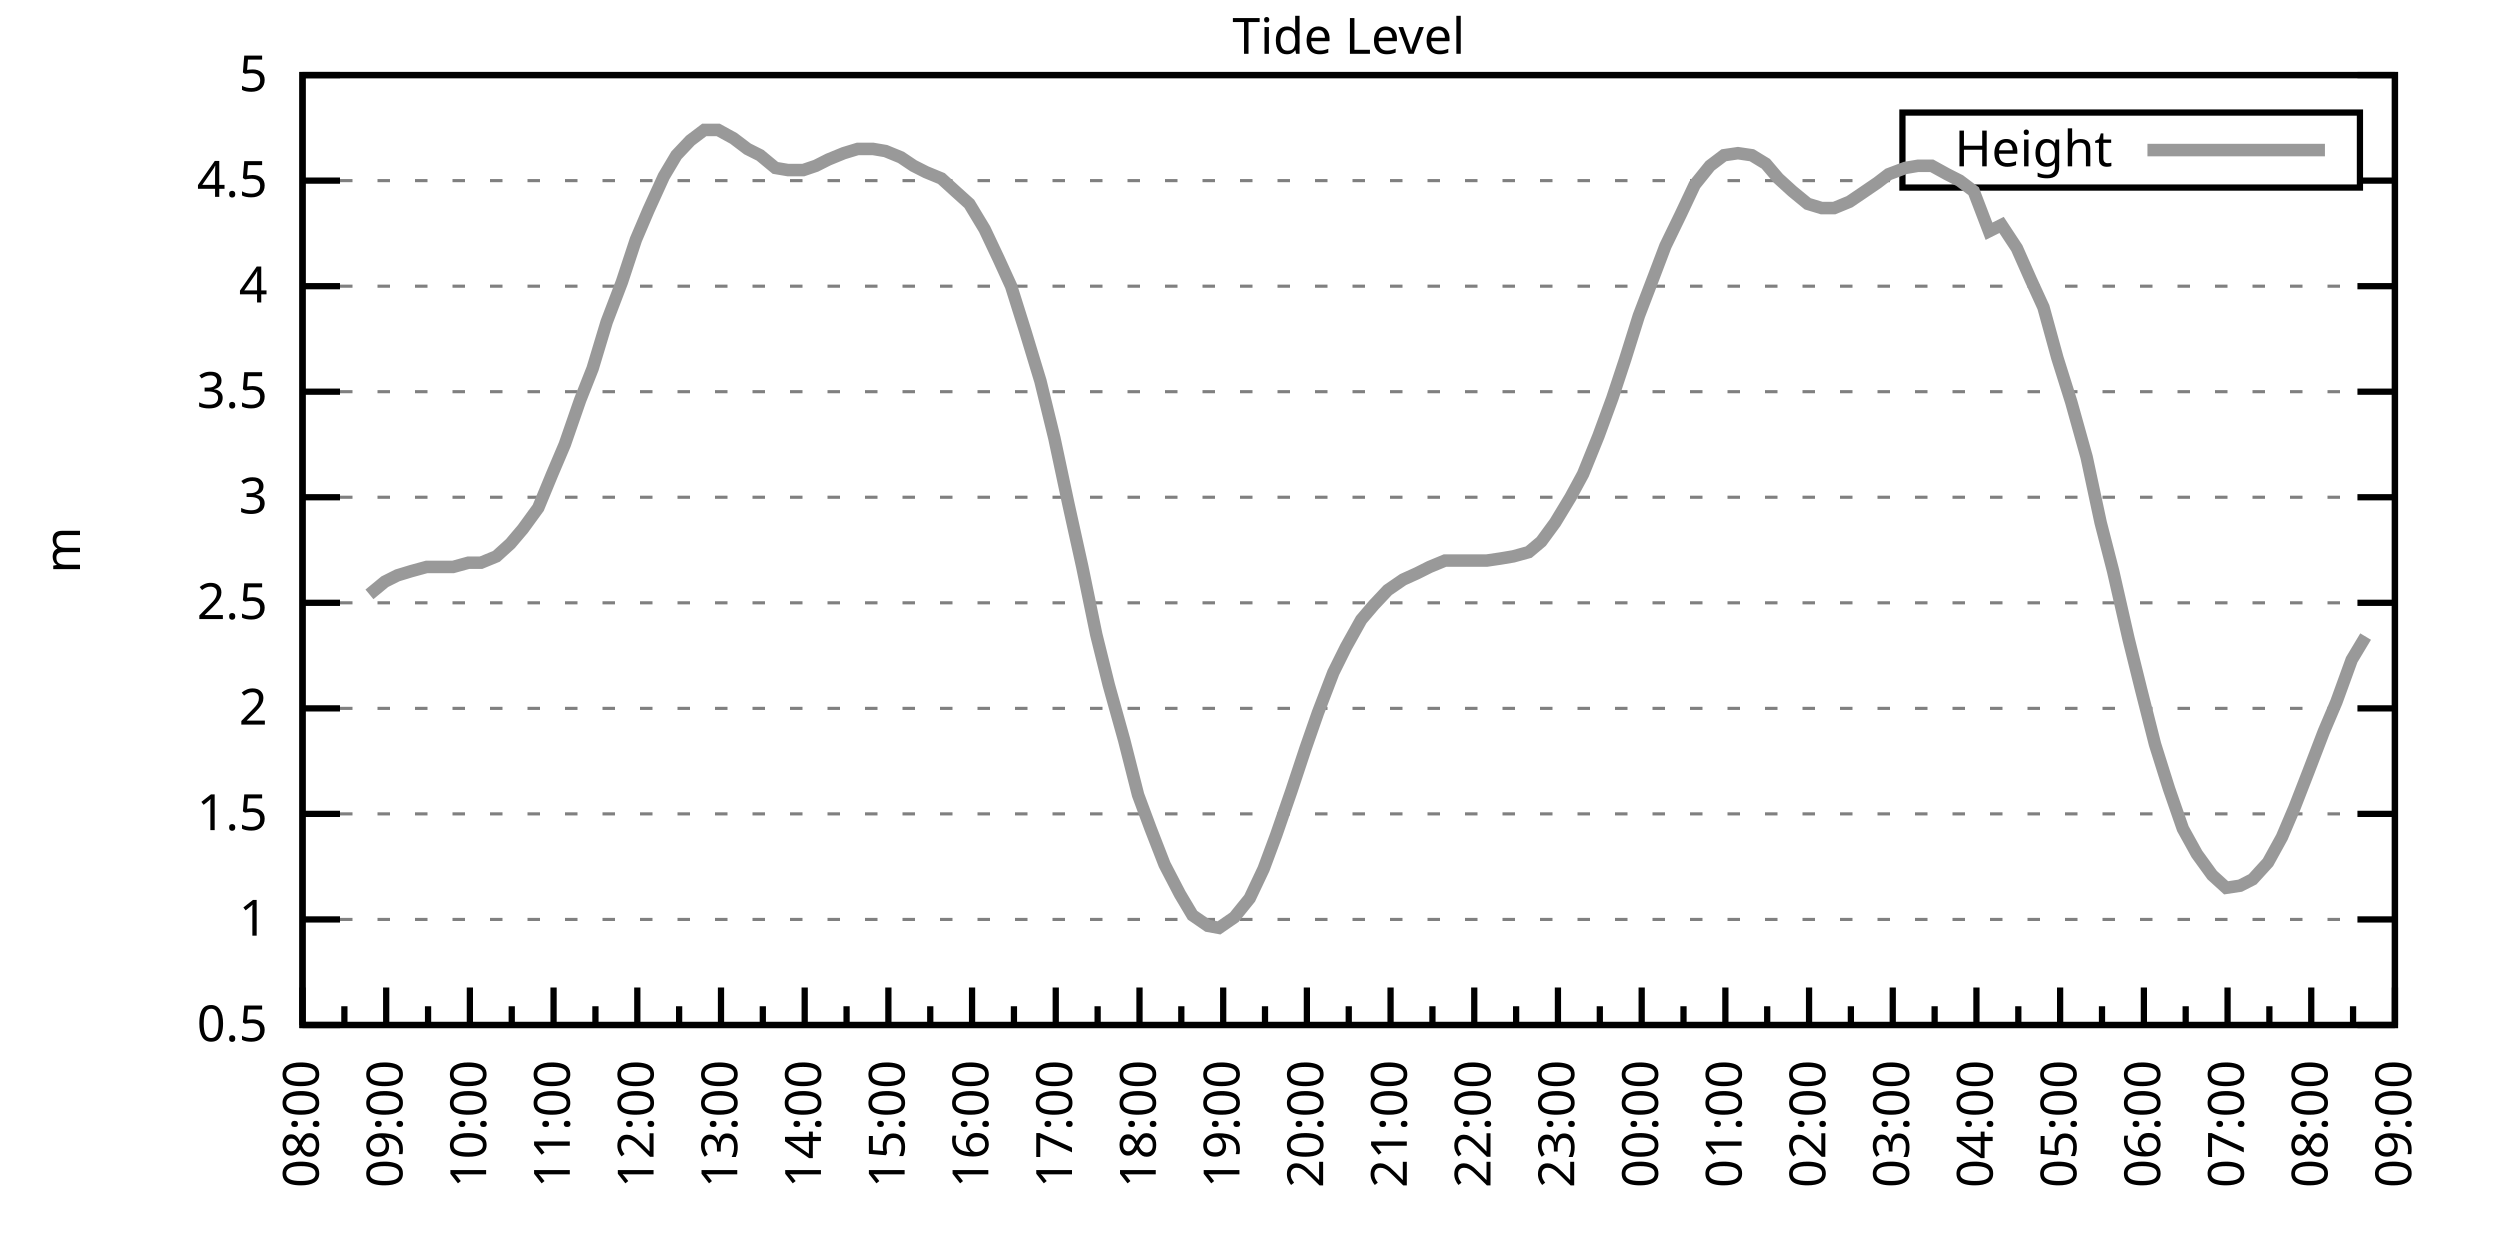
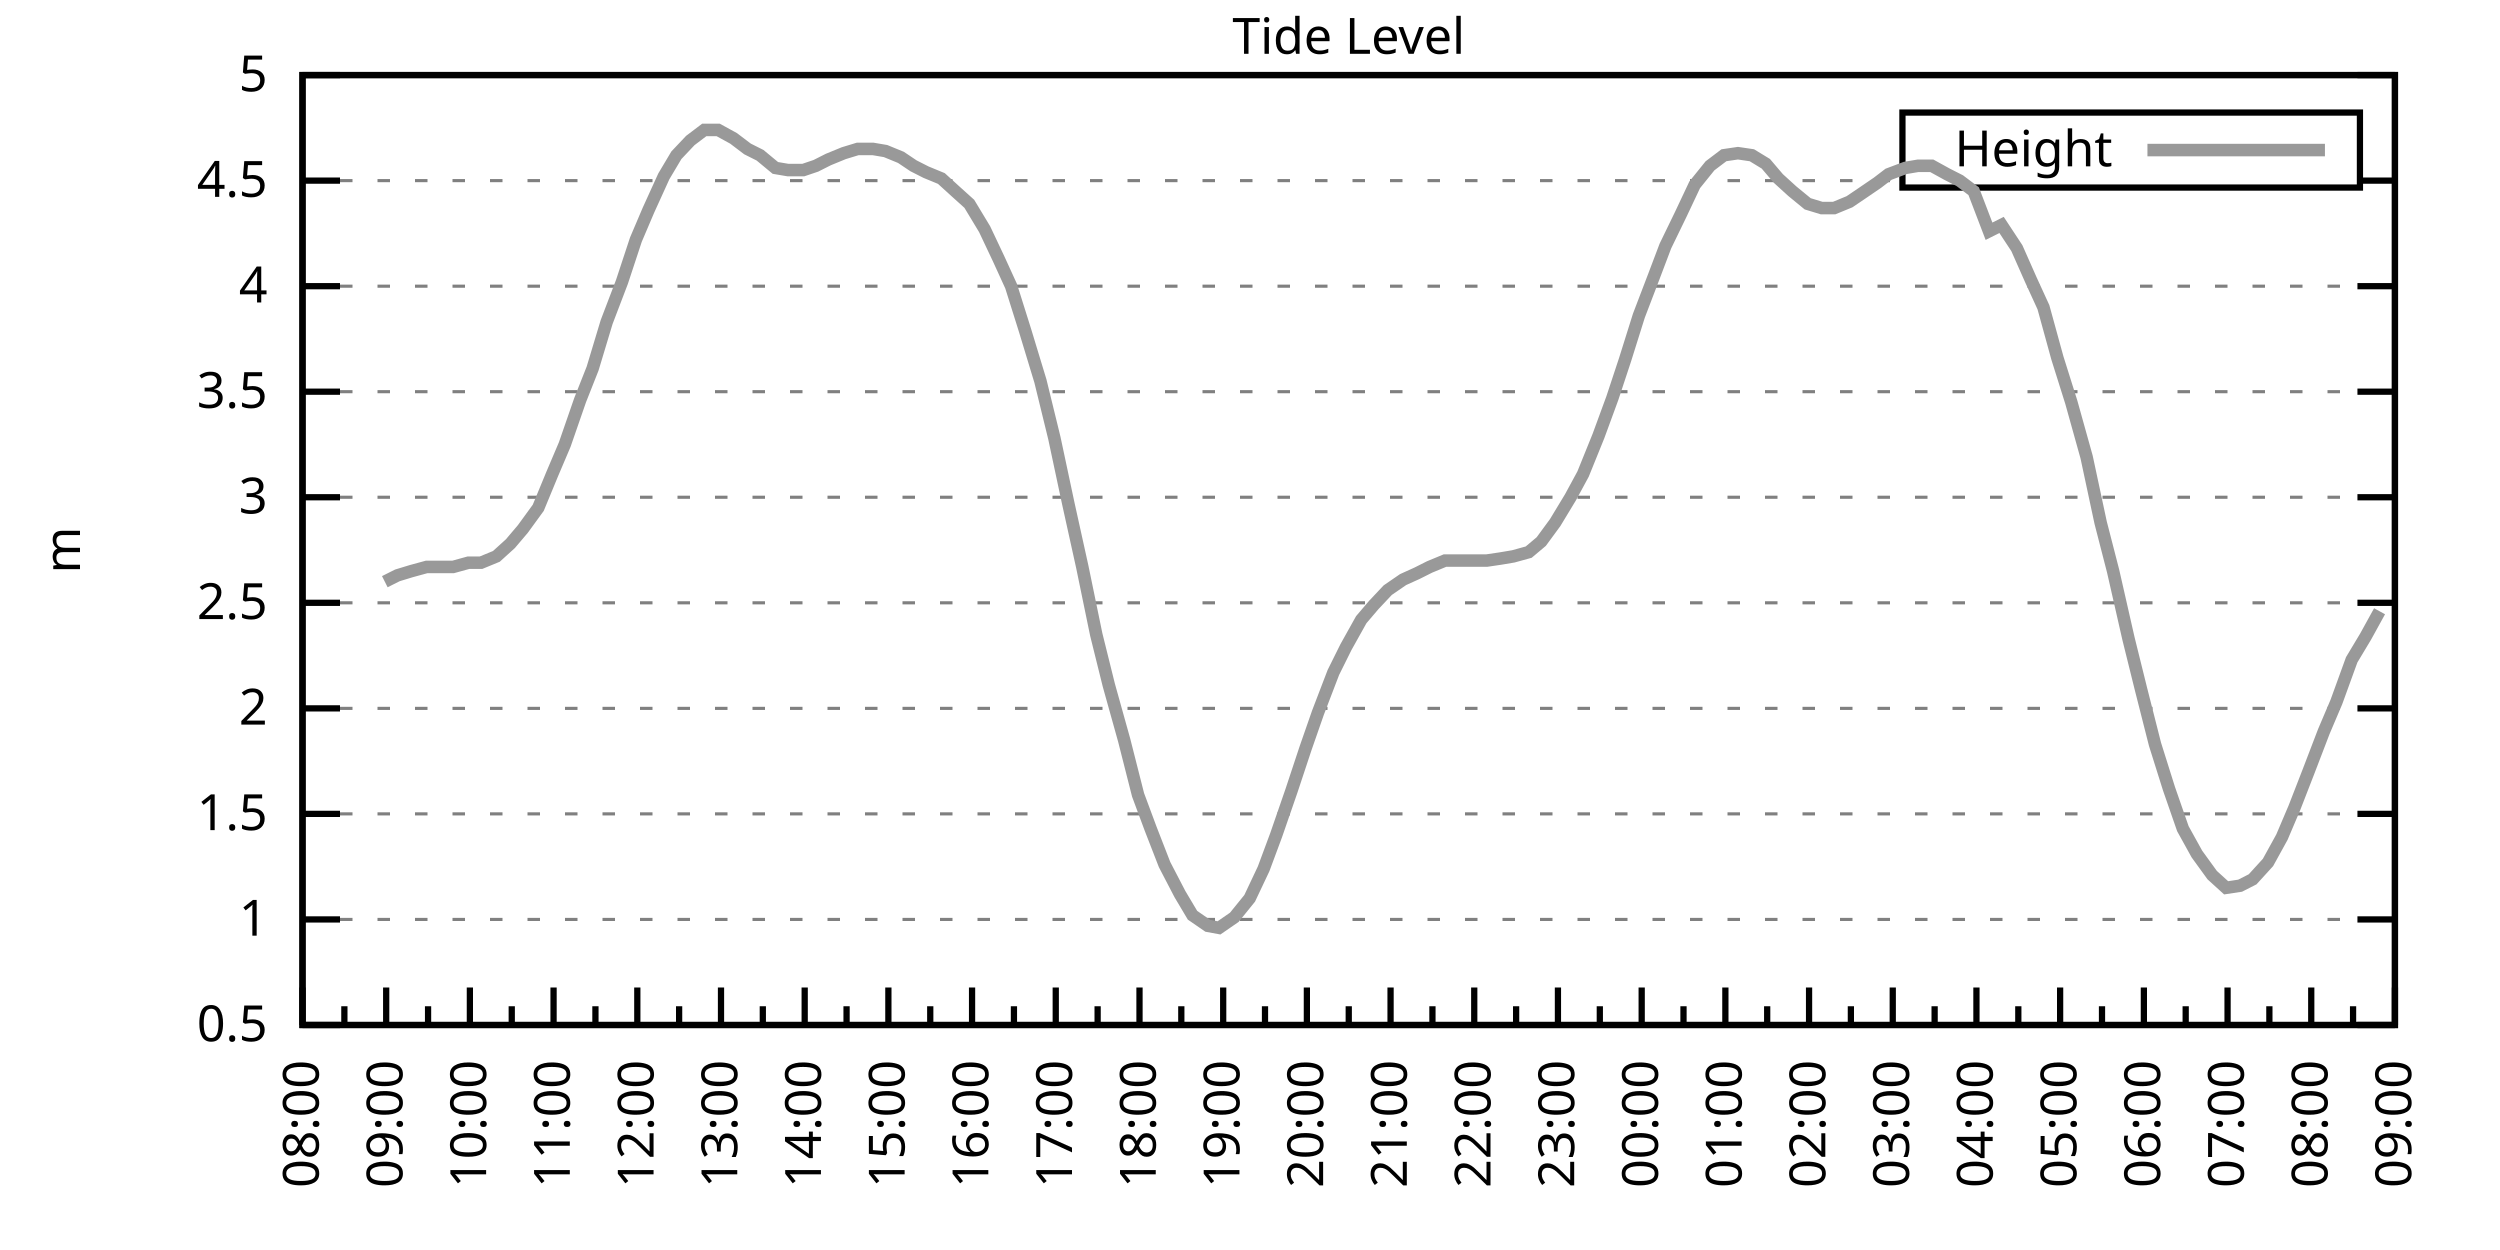
<svg xmlns="http://www.w3.org/2000/svg" xmlns:xlink="http://www.w3.org/1999/xlink" width="400" height="200" viewBox="0 0 400 200">
  <g id="gnuplot_canvas">
    <rect x="0" y="0" width="400" height="200" fill="none" />
    <defs>
      <circle id="gpDot" r="0.5" stroke-width="0.5" stroke="currentColor" />
      <path id="gpPt0" stroke-width="0.333" stroke="currentColor" d="M-1,0 h2 M0,-1 v2" />
      <path id="gpPt1" stroke-width="0.333" stroke="currentColor" d="M-1,-1 L1,1 M1,-1 L-1,1" />
      <path id="gpPt2" stroke-width="0.333" stroke="currentColor" d="M-1,0 L1,0 M0,-1 L0,1 M-1,-1 L1,1 M-1,1 L1,-1" />
      <rect id="gpPt3" stroke-width="0.333" stroke="currentColor" x="-1" y="-1" width="2" height="2" />
      <rect id="gpPt4" stroke-width="0.333" stroke="currentColor" fill="currentColor" x="-1" y="-1" width="2" height="2" />
      <circle id="gpPt5" stroke-width="0.333" stroke="currentColor" cx="0" cy="0" r="1" />
      <use xlink:href="#gpPt5" id="gpPt6" fill="currentColor" stroke="none" />
      <path id="gpPt7" stroke-width="0.333" stroke="currentColor" d="M0,-1.33 L-1.33,0.67 L1.33,0.67 z" />
      <use xlink:href="#gpPt7" id="gpPt8" fill="currentColor" stroke="none" />
      <use xlink:href="#gpPt7" id="gpPt9" stroke="currentColor" transform="rotate(180)" />
      <use xlink:href="#gpPt9" id="gpPt10" fill="currentColor" stroke="none" />
      <use xlink:href="#gpPt3" id="gpPt11" stroke="currentColor" transform="rotate(45)" />
      <use xlink:href="#gpPt11" id="gpPt12" fill="currentColor" stroke="none" />
      <path id="gpPt13" stroke-width="0.333" stroke="currentColor" d="M0,1.330 L1.265,0.411 L0.782,-1.067 L-0.782,-1.076 L-1.265,0.411 z" />
      <use xlink:href="#gpPt13" id="gpPt14" fill="currentColor" stroke="none" />
      <filter id="textbox" filterUnits="objectBoundingBox" x="0" y="0" height="1" width="1">
        <feFlood flood-color="white" flood-opacity="1" result="bgnd" />
        <feComposite in="SourceGraphic" in2="bgnd" operator="atop" />
      </filter>
      <filter id="greybox" filterUnits="objectBoundingBox" x="0" y="0" height="1" width="1">
        <feFlood flood-color="lightgrey" flood-opacity="1" result="grey" />
        <feComposite in="SourceGraphic" in2="grey" operator="atop" />
      </filter>
    </defs>
    <g fill="none" color="white" stroke="currentColor" stroke-width="1.00" stroke-linecap="butt" stroke-linejoin="miter">
</g>
    <g fill="none" color="black" stroke="currentColor" stroke-width="1.00" stroke-linecap="butt" stroke-linejoin="miter">
      <g stroke="none" shape-rendering="crispEdges">
        <polygon fill="rgb(255, 255, 255)" points="48.40,164.00 383.18,164.00 383.18,12.02 48.40,12.02 " />
      </g>
    </g>
    <g fill="none" color="black" stroke="currentColor" stroke-width="1.00" stroke-linecap="butt" stroke-linejoin="miter">
</g>
    <g fill="none" color="black" stroke="black" stroke-width="0.50" stroke-linecap="butt" stroke-linejoin="miter">
</g>
    <g fill="none" color="gray" stroke="currentColor" stroke-width="0.50" stroke-linecap="butt" stroke-linejoin="miter">
      <path stroke="gray" stroke-dasharray="2,4" class="gridline" d="M48.40,164.00 L383.19,164.00  " />
    </g>
    <g fill="none" color="gray" stroke="gray" stroke-width="1.00" stroke-linecap="butt" stroke-linejoin="miter">
</g>
    <g fill="none" color="black" stroke="currentColor" stroke-width="1.00" stroke-linecap="butt" stroke-linejoin="miter">
      <path stroke="black" d="M48.40,164.00 L54.40,164.00 M383.19,164.00 L377.19,164.00  " />
      <g transform="translate(42.80,166.60)" stroke="none" fill="black" font-family="Sans" font-size="8.00" text-anchor="end">
        <text>
          <tspan font-family="Sans"> 0.5</tspan>
        </text>
      </g>
    </g>
    <g fill="none" color="black" stroke="currentColor" stroke-width="1.00" stroke-linecap="butt" stroke-linejoin="miter">
</g>
    <g fill="none" color="black" stroke="black" stroke-width="0.50" stroke-linecap="butt" stroke-linejoin="miter">
</g>
    <g fill="none" color="gray" stroke="currentColor" stroke-width="0.50" stroke-linecap="butt" stroke-linejoin="miter">
      <path stroke="gray" stroke-dasharray="2,4" class="gridline" d="M48.40,147.11 L383.19,147.11  " />
    </g>
    <g fill="none" color="gray" stroke="gray" stroke-width="1.00" stroke-linecap="butt" stroke-linejoin="miter">
</g>
    <g fill="none" color="black" stroke="currentColor" stroke-width="1.00" stroke-linecap="butt" stroke-linejoin="miter">
      <path stroke="black" d="M48.40,147.11 L54.40,147.11 M383.19,147.11 L377.19,147.11  " />
      <g transform="translate(42.80,149.71)" stroke="none" fill="black" font-family="Sans" font-size="8.00" text-anchor="end">
        <text>
          <tspan font-family="Sans"> 1</tspan>
        </text>
      </g>
    </g>
    <g fill="none" color="black" stroke="currentColor" stroke-width="1.00" stroke-linecap="butt" stroke-linejoin="miter">
</g>
    <g fill="none" color="black" stroke="black" stroke-width="0.50" stroke-linecap="butt" stroke-linejoin="miter">
</g>
    <g fill="none" color="gray" stroke="currentColor" stroke-width="0.50" stroke-linecap="butt" stroke-linejoin="miter">
      <path stroke="gray" stroke-dasharray="2,4" class="gridline" d="M48.40,130.22 L383.19,130.22  " />
    </g>
    <g fill="none" color="gray" stroke="gray" stroke-width="1.00" stroke-linecap="butt" stroke-linejoin="miter">
</g>
    <g fill="none" color="black" stroke="currentColor" stroke-width="1.00" stroke-linecap="butt" stroke-linejoin="miter">
      <path stroke="black" d="M48.40,130.22 L54.40,130.22 M383.19,130.22 L377.19,130.22  " />
      <g transform="translate(42.80,132.82)" stroke="none" fill="black" font-family="Sans" font-size="8.00" text-anchor="end">
        <text>
          <tspan font-family="Sans"> 1.5</tspan>
        </text>
      </g>
    </g>
    <g fill="none" color="black" stroke="currentColor" stroke-width="1.00" stroke-linecap="butt" stroke-linejoin="miter">
</g>
    <g fill="none" color="black" stroke="black" stroke-width="0.50" stroke-linecap="butt" stroke-linejoin="miter">
</g>
    <g fill="none" color="gray" stroke="currentColor" stroke-width="0.50" stroke-linecap="butt" stroke-linejoin="miter">
      <path stroke="gray" stroke-dasharray="2,4" class="gridline" d="M48.40,113.34 L383.19,113.34  " />
    </g>
    <g fill="none" color="gray" stroke="gray" stroke-width="1.00" stroke-linecap="butt" stroke-linejoin="miter">
</g>
    <g fill="none" color="black" stroke="currentColor" stroke-width="1.00" stroke-linecap="butt" stroke-linejoin="miter">
      <path stroke="black" d="M48.40,113.34 L54.40,113.34 M383.19,113.34 L377.19,113.34  " />
      <g transform="translate(42.80,115.94)" stroke="none" fill="black" font-family="Sans" font-size="8.00" text-anchor="end">
        <text>
          <tspan font-family="Sans"> 2</tspan>
        </text>
      </g>
    </g>
    <g fill="none" color="black" stroke="currentColor" stroke-width="1.00" stroke-linecap="butt" stroke-linejoin="miter">
</g>
    <g fill="none" color="black" stroke="black" stroke-width="0.50" stroke-linecap="butt" stroke-linejoin="miter">
</g>
    <g fill="none" color="gray" stroke="currentColor" stroke-width="0.50" stroke-linecap="butt" stroke-linejoin="miter">
      <path stroke="gray" stroke-dasharray="2,4" class="gridline" d="M48.40,96.45 L383.19,96.45  " />
    </g>
    <g fill="none" color="gray" stroke="gray" stroke-width="1.00" stroke-linecap="butt" stroke-linejoin="miter">
</g>
    <g fill="none" color="black" stroke="currentColor" stroke-width="1.00" stroke-linecap="butt" stroke-linejoin="miter">
      <path stroke="black" d="M48.40,96.45 L54.40,96.45 M383.19,96.45 L377.19,96.45  " />
      <g transform="translate(42.80,99.05)" stroke="none" fill="black" font-family="Sans" font-size="8.00" text-anchor="end">
        <text>
          <tspan font-family="Sans"> 2.5</tspan>
        </text>
      </g>
    </g>
    <g fill="none" color="black" stroke="currentColor" stroke-width="1.00" stroke-linecap="butt" stroke-linejoin="miter">
</g>
    <g fill="none" color="black" stroke="black" stroke-width="0.50" stroke-linecap="butt" stroke-linejoin="miter">
</g>
    <g fill="none" color="gray" stroke="currentColor" stroke-width="0.50" stroke-linecap="butt" stroke-linejoin="miter">
      <path stroke="gray" stroke-dasharray="2,4" class="gridline" d="M48.40,79.56 L383.19,79.56  " />
    </g>
    <g fill="none" color="gray" stroke="gray" stroke-width="1.00" stroke-linecap="butt" stroke-linejoin="miter">
</g>
    <g fill="none" color="black" stroke="currentColor" stroke-width="1.00" stroke-linecap="butt" stroke-linejoin="miter">
      <path stroke="black" d="M48.40,79.56 L54.40,79.56 M383.19,79.56 L377.19,79.56  " />
      <g transform="translate(42.80,82.16)" stroke="none" fill="black" font-family="Sans" font-size="8.00" text-anchor="end">
        <text>
          <tspan font-family="Sans"> 3</tspan>
        </text>
      </g>
    </g>
    <g fill="none" color="black" stroke="currentColor" stroke-width="1.00" stroke-linecap="butt" stroke-linejoin="miter">
</g>
    <g fill="none" color="black" stroke="black" stroke-width="0.50" stroke-linecap="butt" stroke-linejoin="miter">
</g>
    <g fill="none" color="gray" stroke="currentColor" stroke-width="0.50" stroke-linecap="butt" stroke-linejoin="miter">
      <path stroke="gray" stroke-dasharray="2,4" class="gridline" d="M48.40,62.67 L383.19,62.67  " />
    </g>
    <g fill="none" color="gray" stroke="gray" stroke-width="1.00" stroke-linecap="butt" stroke-linejoin="miter">
</g>
    <g fill="none" color="black" stroke="currentColor" stroke-width="1.00" stroke-linecap="butt" stroke-linejoin="miter">
      <path stroke="black" d="M48.40,62.67 L54.40,62.67 M383.19,62.67 L377.19,62.67  " />
      <g transform="translate(42.80,65.27)" stroke="none" fill="black" font-family="Sans" font-size="8.00" text-anchor="end">
        <text>
          <tspan font-family="Sans"> 3.5</tspan>
        </text>
      </g>
    </g>
    <g fill="none" color="black" stroke="currentColor" stroke-width="1.00" stroke-linecap="butt" stroke-linejoin="miter">
</g>
    <g fill="none" color="black" stroke="black" stroke-width="0.50" stroke-linecap="butt" stroke-linejoin="miter">
</g>
    <g fill="none" color="gray" stroke="currentColor" stroke-width="0.50" stroke-linecap="butt" stroke-linejoin="miter">
      <path stroke="gray" stroke-dasharray="2,4" class="gridline" d="M48.40,45.79 L383.19,45.79  " />
    </g>
    <g fill="none" color="gray" stroke="gray" stroke-width="1.00" stroke-linecap="butt" stroke-linejoin="miter">
</g>
    <g fill="none" color="black" stroke="currentColor" stroke-width="1.00" stroke-linecap="butt" stroke-linejoin="miter">
      <path stroke="black" d="M48.40,45.79 L54.40,45.79 M383.19,45.79 L377.19,45.79  " />
      <g transform="translate(42.80,48.39)" stroke="none" fill="black" font-family="Sans" font-size="8.00" text-anchor="end">
        <text>
          <tspan font-family="Sans"> 4</tspan>
        </text>
      </g>
    </g>
    <g fill="none" color="black" stroke="currentColor" stroke-width="1.00" stroke-linecap="butt" stroke-linejoin="miter">
</g>
    <g fill="none" color="black" stroke="black" stroke-width="0.50" stroke-linecap="butt" stroke-linejoin="miter">
</g>
    <g fill="none" color="gray" stroke="currentColor" stroke-width="0.50" stroke-linecap="butt" stroke-linejoin="miter">
      <path stroke="gray" stroke-dasharray="2,4" class="gridline" d="M48.40,28.90 L304.39,28.90 M377.59,28.90 L383.19,28.90  " />
    </g>
    <g fill="none" color="gray" stroke="gray" stroke-width="1.00" stroke-linecap="butt" stroke-linejoin="miter">
</g>
    <g fill="none" color="black" stroke="currentColor" stroke-width="1.00" stroke-linecap="butt" stroke-linejoin="miter">
      <path stroke="black" d="M48.40,28.90 L54.40,28.90 M383.19,28.90 L377.19,28.90  " />
      <g transform="translate(42.80,31.50)" stroke="none" fill="black" font-family="Sans" font-size="8.00" text-anchor="end">
        <text>
          <tspan font-family="Sans"> 4.5</tspan>
        </text>
      </g>
    </g>
    <g fill="none" color="black" stroke="currentColor" stroke-width="1.00" stroke-linecap="butt" stroke-linejoin="miter">
</g>
    <g fill="none" color="black" stroke="black" stroke-width="0.50" stroke-linecap="butt" stroke-linejoin="miter">
</g>
    <g fill="none" color="gray" stroke="currentColor" stroke-width="0.50" stroke-linecap="butt" stroke-linejoin="miter">
      <path stroke="gray" stroke-dasharray="2,4" class="gridline" d="M48.40,12.01 L383.19,12.01  " />
    </g>
    <g fill="none" color="gray" stroke="gray" stroke-width="1.00" stroke-linecap="butt" stroke-linejoin="miter">
</g>
    <g fill="none" color="black" stroke="currentColor" stroke-width="1.00" stroke-linecap="butt" stroke-linejoin="miter">
      <path stroke="black" d="M48.40,12.01 L54.40,12.01 M383.19,12.01 L377.19,12.01  " />
      <g transform="translate(42.80,14.61)" stroke="none" fill="black" font-family="Sans" font-size="8.00" text-anchor="end">
        <text>
          <tspan font-family="Sans"> 5</tspan>
        </text>
      </g>
    </g>
    <g fill="none" color="black" stroke="currentColor" stroke-width="1.00" stroke-linecap="butt" stroke-linejoin="miter">
      <path stroke="black" d="M48.40,164.00 L48.40,158.00  " />
      <g transform="translate(51.00,169.60) rotate(270)" stroke="none" fill="black" font-family="Sans" font-size="8.00" text-anchor="end">
        <text>
          <tspan font-family="Sans">08:00</tspan>
        </text>
      </g>
    </g>
    <g fill="none" color="black" stroke="currentColor" stroke-width="1.00" stroke-linecap="butt" stroke-linejoin="miter">
      <path stroke="black" d="M55.10,164.00 L55.10,161.00 M61.79,164.00 L61.79,158.00  " />
      <g transform="translate(64.39,169.60) rotate(270)" stroke="none" fill="black" font-family="Sans" font-size="8.00" text-anchor="end">
        <text>
          <tspan font-family="Sans">09:00</tspan>
        </text>
      </g>
    </g>
    <g fill="none" color="black" stroke="currentColor" stroke-width="1.00" stroke-linecap="butt" stroke-linejoin="miter">
      <path stroke="black" d="M68.49,164.00 L68.49,161.00 M75.18,164.00 L75.18,158.00  " />
      <g transform="translate(77.78,169.60) rotate(270)" stroke="none" fill="black" font-family="Sans" font-size="8.00" text-anchor="end">
        <text>
          <tspan font-family="Sans">10:00</tspan>
        </text>
      </g>
    </g>
    <g fill="none" color="black" stroke="currentColor" stroke-width="1.00" stroke-linecap="butt" stroke-linejoin="miter">
      <path stroke="black" d="M81.88,164.00 L81.88,161.00 M88.57,164.00 L88.57,158.00  " />
      <g transform="translate(91.17,169.60) rotate(270)" stroke="none" fill="black" font-family="Sans" font-size="8.00" text-anchor="end">
        <text>
          <tspan font-family="Sans">11:00</tspan>
        </text>
      </g>
    </g>
    <g fill="none" color="black" stroke="currentColor" stroke-width="1.00" stroke-linecap="butt" stroke-linejoin="miter">
      <path stroke="black" d="M95.27,164.00 L95.27,161.00 M101.97,164.00 L101.97,158.00  " />
      <g transform="translate(104.57,169.60) rotate(270)" stroke="none" fill="black" font-family="Sans" font-size="8.00" text-anchor="end">
        <text>
          <tspan font-family="Sans">12:00</tspan>
        </text>
      </g>
    </g>
    <g fill="none" color="black" stroke="currentColor" stroke-width="1.00" stroke-linecap="butt" stroke-linejoin="miter">
      <path stroke="black" d="M108.66,164.00 L108.66,161.00 M115.36,164.00 L115.36,158.00  " />
      <g transform="translate(117.96,169.60) rotate(270)" stroke="none" fill="black" font-family="Sans" font-size="8.00" text-anchor="end">
        <text>
          <tspan font-family="Sans">13:00</tspan>
        </text>
      </g>
    </g>
    <g fill="none" color="black" stroke="currentColor" stroke-width="1.00" stroke-linecap="butt" stroke-linejoin="miter">
      <path stroke="black" d="M122.05,164.00 L122.05,161.00 M128.75,164.00 L128.75,158.00  " />
      <g transform="translate(131.35,169.60) rotate(270)" stroke="none" fill="black" font-family="Sans" font-size="8.00" text-anchor="end">
        <text>
          <tspan font-family="Sans">14:00</tspan>
        </text>
      </g>
    </g>
    <g fill="none" color="black" stroke="currentColor" stroke-width="1.00" stroke-linecap="butt" stroke-linejoin="miter">
      <path stroke="black" d="M135.45,164.00 L135.45,161.00 M142.14,164.00 L142.14,158.00  " />
      <g transform="translate(144.74,169.60) rotate(270)" stroke="none" fill="black" font-family="Sans" font-size="8.00" text-anchor="end">
        <text>
          <tspan font-family="Sans">15:00</tspan>
        </text>
      </g>
    </g>
    <g fill="none" color="black" stroke="currentColor" stroke-width="1.00" stroke-linecap="butt" stroke-linejoin="miter">
      <path stroke="black" d="M148.84,164.00 L148.84,161.00 M155.53,164.00 L155.53,158.00  " />
      <g transform="translate(158.13,169.60) rotate(270)" stroke="none" fill="black" font-family="Sans" font-size="8.00" text-anchor="end">
        <text>
          <tspan font-family="Sans">16:00</tspan>
        </text>
      </g>
    </g>
    <g fill="none" color="black" stroke="currentColor" stroke-width="1.00" stroke-linecap="butt" stroke-linejoin="miter">
      <path stroke="black" d="M162.23,164.00 L162.23,161.00 M168.92,164.00 L168.92,158.00  " />
      <g transform="translate(171.52,169.60) rotate(270)" stroke="none" fill="black" font-family="Sans" font-size="8.00" text-anchor="end">
        <text>
          <tspan font-family="Sans">17:00</tspan>
        </text>
      </g>
    </g>
    <g fill="none" color="black" stroke="currentColor" stroke-width="1.00" stroke-linecap="butt" stroke-linejoin="miter">
      <path stroke="black" d="M175.62,164.00 L175.62,161.00 M182.32,164.00 L182.32,158.00  " />
      <g transform="translate(184.92,169.60) rotate(270)" stroke="none" fill="black" font-family="Sans" font-size="8.00" text-anchor="end">
        <text>
          <tspan font-family="Sans">18:00</tspan>
        </text>
      </g>
    </g>
    <g fill="none" color="black" stroke="currentColor" stroke-width="1.00" stroke-linecap="butt" stroke-linejoin="miter">
      <path stroke="black" d="M189.01,164.00 L189.01,161.00 M195.71,164.00 L195.71,158.00  " />
      <g transform="translate(198.31,169.60) rotate(270)" stroke="none" fill="black" font-family="Sans" font-size="8.00" text-anchor="end">
        <text>
          <tspan font-family="Sans">19:00</tspan>
        </text>
      </g>
    </g>
    <g fill="none" color="black" stroke="currentColor" stroke-width="1.00" stroke-linecap="butt" stroke-linejoin="miter">
      <path stroke="black" d="M202.40,164.00 L202.40,161.00 M209.10,164.00 L209.10,158.00  " />
      <g transform="translate(211.70,169.60) rotate(270)" stroke="none" fill="black" font-family="Sans" font-size="8.00" text-anchor="end">
        <text>
          <tspan font-family="Sans">20:00</tspan>
        </text>
      </g>
    </g>
    <g fill="none" color="black" stroke="currentColor" stroke-width="1.00" stroke-linecap="butt" stroke-linejoin="miter">
      <path stroke="black" d="M215.80,164.00 L215.80,161.00 M222.49,164.00 L222.49,158.00  " />
      <g transform="translate(225.09,169.60) rotate(270)" stroke="none" fill="black" font-family="Sans" font-size="8.00" text-anchor="end">
        <text>
          <tspan font-family="Sans">21:00</tspan>
        </text>
      </g>
    </g>
    <g fill="none" color="black" stroke="currentColor" stroke-width="1.00" stroke-linecap="butt" stroke-linejoin="miter">
      <path stroke="black" d="M229.19,164.00 L229.19,161.00 M235.88,164.00 L235.88,158.00  " />
      <g transform="translate(238.48,169.60) rotate(270)" stroke="none" fill="black" font-family="Sans" font-size="8.00" text-anchor="end">
        <text>
          <tspan font-family="Sans">22:00</tspan>
        </text>
      </g>
    </g>
    <g fill="none" color="black" stroke="currentColor" stroke-width="1.00" stroke-linecap="butt" stroke-linejoin="miter">
      <path stroke="black" d="M242.58,164.00 L242.58,161.00 M249.27,164.00 L249.27,158.00  " />
      <g transform="translate(251.87,169.60) rotate(270)" stroke="none" fill="black" font-family="Sans" font-size="8.00" text-anchor="end">
        <text>
          <tspan font-family="Sans">23:00</tspan>
        </text>
      </g>
    </g>
    <g fill="none" color="black" stroke="currentColor" stroke-width="1.00" stroke-linecap="butt" stroke-linejoin="miter">
      <path stroke="black" d="M255.97,164.00 L255.97,161.00 M262.67,164.00 L262.67,158.00  " />
      <g transform="translate(265.27,169.60) rotate(270)" stroke="none" fill="black" font-family="Sans" font-size="8.00" text-anchor="end">
        <text>
          <tspan font-family="Sans">00:00</tspan>
        </text>
      </g>
    </g>
    <g fill="none" color="black" stroke="currentColor" stroke-width="1.00" stroke-linecap="butt" stroke-linejoin="miter">
      <path stroke="black" d="M269.36,164.00 L269.36,161.00 M276.06,164.00 L276.06,158.00  " />
      <g transform="translate(278.66,169.60) rotate(270)" stroke="none" fill="black" font-family="Sans" font-size="8.00" text-anchor="end">
        <text>
          <tspan font-family="Sans">01:00</tspan>
        </text>
      </g>
    </g>
    <g fill="none" color="black" stroke="currentColor" stroke-width="1.00" stroke-linecap="butt" stroke-linejoin="miter">
      <path stroke="black" d="M282.75,164.00 L282.75,161.00 M289.45,164.00 L289.45,158.00  " />
      <g transform="translate(292.05,169.60) rotate(270)" stroke="none" fill="black" font-family="Sans" font-size="8.00" text-anchor="end">
        <text>
          <tspan font-family="Sans">02:00</tspan>
        </text>
      </g>
    </g>
    <g fill="none" color="black" stroke="currentColor" stroke-width="1.00" stroke-linecap="butt" stroke-linejoin="miter">
      <path stroke="black" d="M296.14,164.00 L296.14,161.00 M302.84,164.00 L302.84,158.00  " />
      <g transform="translate(305.44,169.60) rotate(270)" stroke="none" fill="black" font-family="Sans" font-size="8.00" text-anchor="end">
        <text>
          <tspan font-family="Sans">03:00</tspan>
        </text>
      </g>
    </g>
    <g fill="none" color="black" stroke="currentColor" stroke-width="1.00" stroke-linecap="butt" stroke-linejoin="miter">
      <path stroke="black" d="M309.54,164.00 L309.54,161.00 M316.23,164.00 L316.23,158.00  " />
      <g transform="translate(318.83,169.60) rotate(270)" stroke="none" fill="black" font-family="Sans" font-size="8.00" text-anchor="end">
        <text>
          <tspan font-family="Sans">04:00</tspan>
        </text>
      </g>
    </g>
    <g fill="none" color="black" stroke="currentColor" stroke-width="1.00" stroke-linecap="butt" stroke-linejoin="miter">
      <path stroke="black" d="M322.93,164.00 L322.93,161.00 M329.62,164.00 L329.62,158.00  " />
      <g transform="translate(332.22,169.60) rotate(270)" stroke="none" fill="black" font-family="Sans" font-size="8.00" text-anchor="end">
        <text>
          <tspan font-family="Sans">05:00</tspan>
        </text>
      </g>
    </g>
    <g fill="none" color="black" stroke="currentColor" stroke-width="1.00" stroke-linecap="butt" stroke-linejoin="miter">
      <path stroke="black" d="M336.32,164.00 L336.32,161.00 M343.02,164.00 L343.02,158.00  " />
      <g transform="translate(345.62,169.60) rotate(270)" stroke="none" fill="black" font-family="Sans" font-size="8.00" text-anchor="end">
        <text>
          <tspan font-family="Sans">06:00</tspan>
        </text>
      </g>
    </g>
    <g fill="none" color="black" stroke="currentColor" stroke-width="1.00" stroke-linecap="butt" stroke-linejoin="miter">
      <path stroke="black" d="M349.71,164.00 L349.71,161.00 M356.41,164.00 L356.41,158.00  " />
      <g transform="translate(359.01,169.60) rotate(270)" stroke="none" fill="black" font-family="Sans" font-size="8.00" text-anchor="end">
        <text>
          <tspan font-family="Sans">07:00</tspan>
        </text>
      </g>
    </g>
    <g fill="none" color="black" stroke="currentColor" stroke-width="1.00" stroke-linecap="butt" stroke-linejoin="miter">
      <path stroke="black" d="M363.10,164.00 L363.10,161.00 M369.80,164.00 L369.80,158.00  " />
      <g transform="translate(372.40,169.60) rotate(270)" stroke="none" fill="black" font-family="Sans" font-size="8.00" text-anchor="end">
        <text>
          <tspan font-family="Sans">08:00</tspan>
        </text>
      </g>
    </g>
    <g fill="none" color="black" stroke="currentColor" stroke-width="1.00" stroke-linecap="butt" stroke-linejoin="miter">
      <path stroke="black" d="M376.49,164.00 L376.49,161.00 M383.19,164.00 L383.19,158.00  " />
      <g transform="translate(385.79,169.60) rotate(270)" stroke="none" fill="black" font-family="Sans" font-size="8.00" text-anchor="end">
        <text>
          <tspan font-family="Sans">09:00</tspan>
        </text>
      </g>
    </g>
    <g fill="none" color="black" stroke="currentColor" stroke-width="1.00" stroke-linecap="butt" stroke-linejoin="miter">
</g>
    <g fill="none" color="black" stroke="currentColor" stroke-width="1.00" stroke-linecap="butt" stroke-linejoin="miter">
      <path stroke="black" d="M48.40,12.01 L48.40,164.00 L383.19,164.00 L383.19,12.01 L48.40,12.01 Z  " />
    </g>
    <g fill="none" color="black" stroke="currentColor" stroke-width="1.00" stroke-linecap="butt" stroke-linejoin="miter">
      <g transform="translate(12.80,88.01) rotate(270)" stroke="none" fill="black" font-family="Sans" font-size="8.00" text-anchor="middle">
        <text>
          <tspan font-family="Sans">m</tspan>
        </text>
      </g>
    </g>
    <g fill="none" color="black" stroke="currentColor" stroke-width="1.00" stroke-linecap="butt" stroke-linejoin="miter">
</g>
    <g fill="none" color="black" stroke="currentColor" stroke-width="1.00" stroke-linecap="butt" stroke-linejoin="miter">
      <path stroke="black" d="M304.39,30.01 L304.39,18.01 L377.59,18.01 L377.59,30.01 L304.39,30.01 Z  " />
    </g>
    <g id="Tide_level_plot_1">
      <g fill="none" color="white" stroke="black" stroke-width="2.00" stroke-linecap="butt" stroke-linejoin="miter">
</g>
      <g fill="none" color="black" stroke="currentColor" stroke-width="2.00" stroke-linecap="butt" stroke-linejoin="miter">
        <g transform="translate(337.99,26.61)" stroke="none" fill="black" font-family="Sans" font-size="8.00" text-anchor="end">
          <text>
            <tspan font-family="Sans">Height</tspan>
          </text>
        </g>
      </g>
      <g fill="none" color="black" stroke="currentColor" stroke-width="2.00" stroke-linecap="butt" stroke-linejoin="miter">
-         <path stroke="rgb(153, 153, 153)" d="M343.59,24.01 L371.99,24.01 M59.11,95.10 L61.57,93.07 L63.58,92.06 L65.81,91.38 L68.26,90.71 L70.27,90.71   L72.50,90.71 L74.96,90.03 L76.97,90.03 L79.42,89.02 L81.66,86.99 L83.66,84.63 L86.12,81.25 L88.35,75.85   L90.36,71.12 L92.82,64.02 L94.82,58.96 L97.06,51.53 L99.51,45.11 L101.74,38.35 L103.75,33.63 L106.21,28.22   L108.22,24.84 L110.45,22.48 L112.68,20.79 L114.91,20.79 L117.37,22.14 L119.60,23.83 L121.61,24.84 L124.06,26.87   L126.07,27.21 L128.53,27.21 L130.54,26.53 L132.54,25.52 L135.00,24.51 L137.23,23.83 L139.69,23.83 L141.69,24.17   L144.15,25.18 L146.16,26.53 L148.17,27.55 L150.62,28.56 L152.85,30.59 L155.09,32.61 L157.54,36.67 L159.77,41.39   L161.78,45.79 L164.01,52.88 L166.47,60.98 L168.70,70.10 L170.93,80.57 L173.17,90.71 L175.40,101.52 L177.41,109.62   L179.86,118.40 L182.09,127.18 L184.10,132.59 L186.33,138.33 L188.79,143.06 L190.80,146.44 L193.25,148.13 L195.04,148.46   L197.49,146.77 L199.95,143.73 L202.18,139.01 L204.19,133.60 L206.64,126.51 L208.88,119.75 L210.88,114.01 L213.34,107.59   L215.35,103.54 L217.80,99.15 L219.81,96.79 L222.04,94.42 L224.50,92.73 L226.73,91.72 L228.74,90.71 L231.20,89.69   L233.43,89.69 L235.21,89.69 L237.89,89.69 L240.12,89.36 L242.13,89.02 L244.59,88.34 L246.60,86.65 L248.83,83.61   L251.28,79.56 L253.29,75.85 L255.75,69.77 L257.98,63.69 L259.99,57.61 L262.22,50.51 L264.67,44.10 L266.46,39.37   L268.92,34.30 L271.15,29.57 L273.60,26.53 L275.83,24.84 L278.07,24.51 L280.30,24.84 L282.53,26.20 L284.54,28.56   L286.77,30.59 L289.23,32.61 L291.46,33.29 L293.47,33.29 L295.92,32.28 L297.93,30.92 L300.39,29.24 L302.17,27.88   L304.85,26.87 L306.86,26.53 L309.09,26.53 L311.54,27.88 L313.55,28.90 L315.79,30.59 L318.24,37.00 L320.25,35.99   L322.70,39.71 L324.94,44.77 L326.95,49.16 L329.18,57.27 L331.41,64.36 L333.86,73.14 L336.10,83.61 L338.10,91.38   L340.56,102.19 L342.57,110.30 L344.80,119.08 L347.03,126.17 L349.26,132.59 L351.50,136.64 L353.95,140.02 L356.18,142.05   L358.42,141.71 L360.42,140.69 L362.88,137.99 L365.11,133.94 L367.12,129.21 L369.35,123.47 L371.81,117.05 L373.82,112.32   L376.27,105.57 L378.50,101.85  " />
+         <path stroke="rgb(153, 153, 153)" d="M343.59,24.01 L371.99,24.01 M61.57,93.07 L63.58,92.06 L65.81,91.38 L68.26,90.71 L70.27,90.71 L72.50,90.71   L74.96,90.03 L76.97,90.03 L79.42,89.02 L81.66,86.99 L83.66,84.63 L86.12,81.25 L88.35,75.85 L90.36,71.12   L92.82,64.02 L94.82,58.96 L97.06,51.53 L99.51,45.11 L101.74,38.35 L103.75,33.63 L106.21,28.22 L108.22,24.84   L110.45,22.48 L112.68,20.79 L114.91,20.79 L117.37,22.14 L119.60,23.83 L121.61,24.84 L124.06,26.87 L126.07,27.21   L128.53,27.21 L130.54,26.53 L132.54,25.52 L135.00,24.51 L137.23,23.83 L139.69,23.83 L141.69,24.17 L144.15,25.18   L146.16,26.53 L148.17,27.55 L150.62,28.56 L152.85,30.59 L155.09,32.61 L157.54,36.67 L159.77,41.39 L161.78,45.79   L164.01,52.88 L166.47,60.98 L168.70,70.10 L170.93,80.57 L173.17,90.71 L175.40,101.52 L177.41,109.62 L179.86,118.40   L182.09,127.18 L184.10,132.59 L186.33,138.33 L188.79,143.06 L190.80,146.44 L193.25,148.13 L195.04,148.46 L197.49,146.77   L199.95,143.73 L202.18,139.01 L204.19,133.60 L206.64,126.51 L208.88,119.75 L210.88,114.01 L213.34,107.59 L215.35,103.54   L217.80,99.15 L219.81,96.79 L222.04,94.42 L224.50,92.73 L226.73,91.72 L228.74,90.71 L231.20,89.69 L233.43,89.69   L235.21,89.69 L237.89,89.69 L240.12,89.36 L242.13,89.02 L244.59,88.34 L246.60,86.65 L248.83,83.61 L251.28,79.56   L253.29,75.85 L255.75,69.77 L257.98,63.69 L259.99,57.61 L262.22,50.51 L264.67,44.10 L266.46,39.37 L268.92,34.30   L271.15,29.57 L273.60,26.53 L275.83,24.84 L278.07,24.51 L280.30,24.84 L282.53,26.20 L284.54,28.56 L286.77,30.59   L289.23,32.61 L291.46,33.29 L293.47,33.29 L295.92,32.28 L297.93,30.92 L300.39,29.24 L302.17,27.88 L304.85,26.87   L306.86,26.53 L309.09,26.53 L311.54,27.88 L313.55,28.90 L315.79,30.59 L318.24,37.00 L320.25,35.99 L322.70,39.71   L324.94,44.77 L326.95,49.16 L329.18,57.27 L331.41,64.36 L333.86,73.14 L336.10,83.61 L338.10,91.38 L340.56,102.19   L342.57,110.30 L344.80,119.08 L347.03,126.17 L349.26,132.59 L351.50,136.64 L353.95,140.02 L356.18,142.05 L358.42,141.71   L360.42,140.69 L362.88,137.99 L365.11,133.94 L367.12,129.21 L369.35,123.47 L371.81,117.05 L373.82,112.32 L376.27,105.57   L378.50,101.85 L380.73,97.80  " />
      </g>
    </g>
    <g fill="none" color="black" stroke="currentColor" stroke-width="2.00" stroke-linecap="butt" stroke-linejoin="miter">
</g>
    <g fill="none" color="black" stroke="black" stroke-width="1.00" stroke-linecap="butt" stroke-linejoin="miter">
</g>
    <g fill="none" color="black" stroke="currentColor" stroke-width="1.00" stroke-linecap="butt" stroke-linejoin="miter">
      <path stroke="black" d="M48.40,12.01 L48.40,164.00 L383.19,164.00 L383.19,12.01 L48.40,12.01 Z  " />
    </g>
    <g fill="none" color="black" stroke="currentColor" stroke-width="1.00" stroke-linecap="butt" stroke-linejoin="miter">
      <g transform="translate(215.79,8.61)" stroke="none" fill="black" font-family="Sans" font-size="8.00" text-anchor="middle">
        <text>
          <tspan font-family="Sans">Tide Level</tspan>
        </text>
      </g>
    </g>
    <g fill="none" color="black" stroke="currentColor" stroke-width="1.00" stroke-linecap="butt" stroke-linejoin="miter">
</g>
  </g>
</svg>
